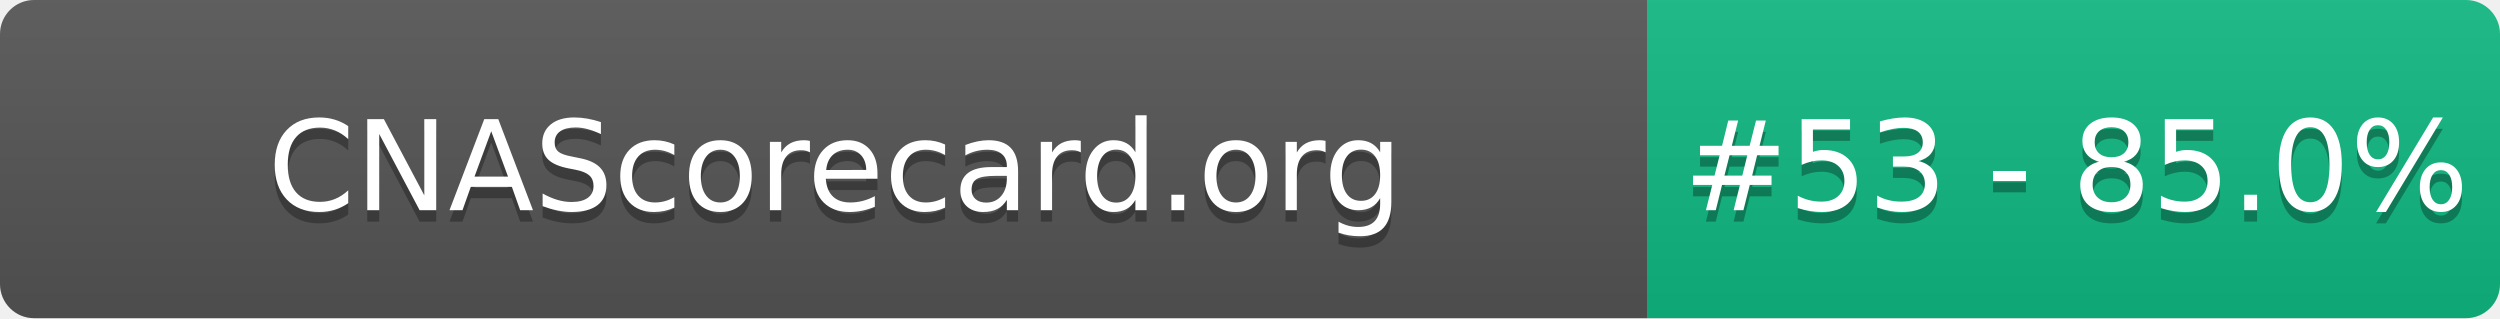
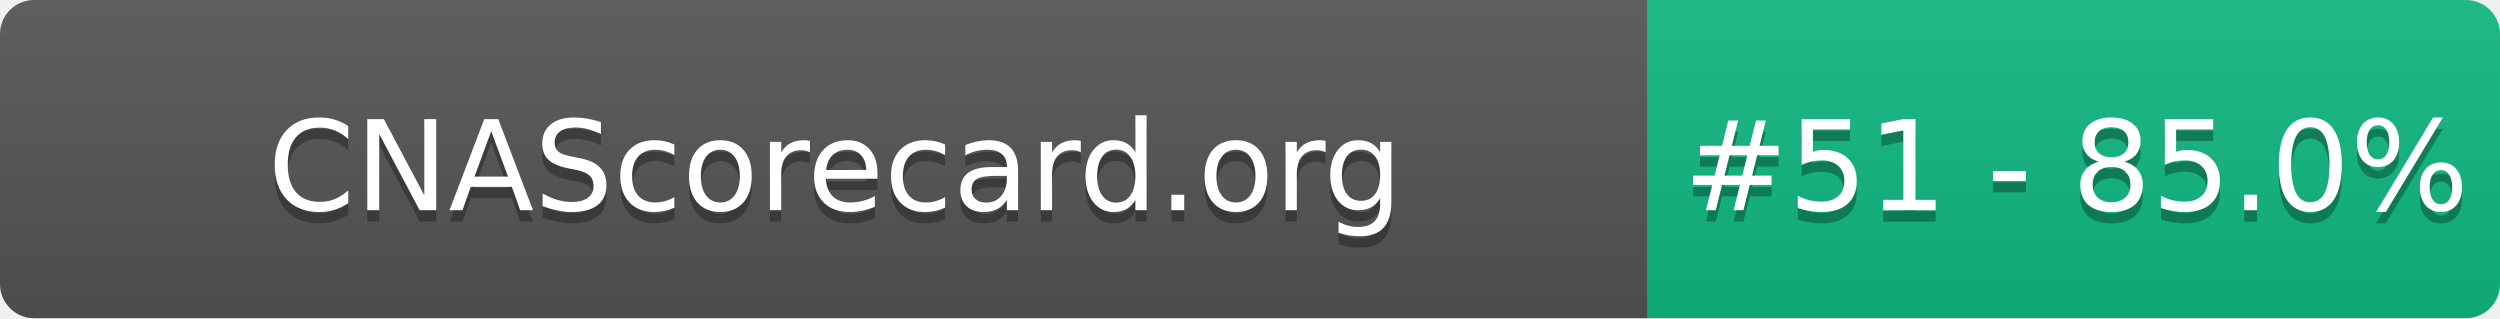
- <svg xmlns="http://www.w3.org/2000/svg" width="220" height="28" role="img" aria-label="CNAScorecard.org: #53 - 85.0%">
+ <svg xmlns="http://www.w3.org/2000/svg" width="220" height="28" role="img" aria-label="CNAScorecard.org: #51 - 85.0%">
  <linearGradient id="s" x2="0" y2="100%">
    <stop offset="0" stop-color="#bbb" stop-opacity=".1" />
    <stop offset="1" stop-opacity=".1" />
  </linearGradient>
  <clipPath id="r">
    <rect width="220" height="28" rx="3" fill="#fff" />
  </clipPath>
  <g clip-path="url(#r)">
    <rect width="145" height="28" fill="#555" />
    <rect x="145" width="75" height="28" fill="#10B981" />
    <rect width="220" height="28" fill="url(#s)" />
  </g>
  <g fill="#fff" text-anchor="middle" font-family="Verdana,Geneva,DejaVu Sans,sans-serif" text-rendering="geometricPrecision" font-size="110">
    <text aria-hidden="true" x="735" y="195" fill="#010101" fill-opacity=".3" transform="scale(.1)" textLength="1350">CNAScorecard.org</text>
    <text x="735" y="185" transform="scale(.1)" fill="#fff" textLength="1350">CNAScorecard.org</text>
-     <text aria-hidden="true" x="1827" y="195" fill="#010101" fill-opacity=".3" transform="scale(.1)" textLength="605">#53 - 85.0%</text>
-     <text x="1827" y="185" transform="scale(.1)" fill="#fff" textLength="605">#53 - 85.0%</text>
+     <text aria-hidden="true" x="1827" y="195" fill="#010101" fill-opacity=".3" transform="scale(.1)" textLength="605">#51 - 85.0%</text>
+     <text x="1827" y="185" transform="scale(.1)" fill="#fff" textLength="605">#51 - 85.0%</text>
  </g>
</svg>
